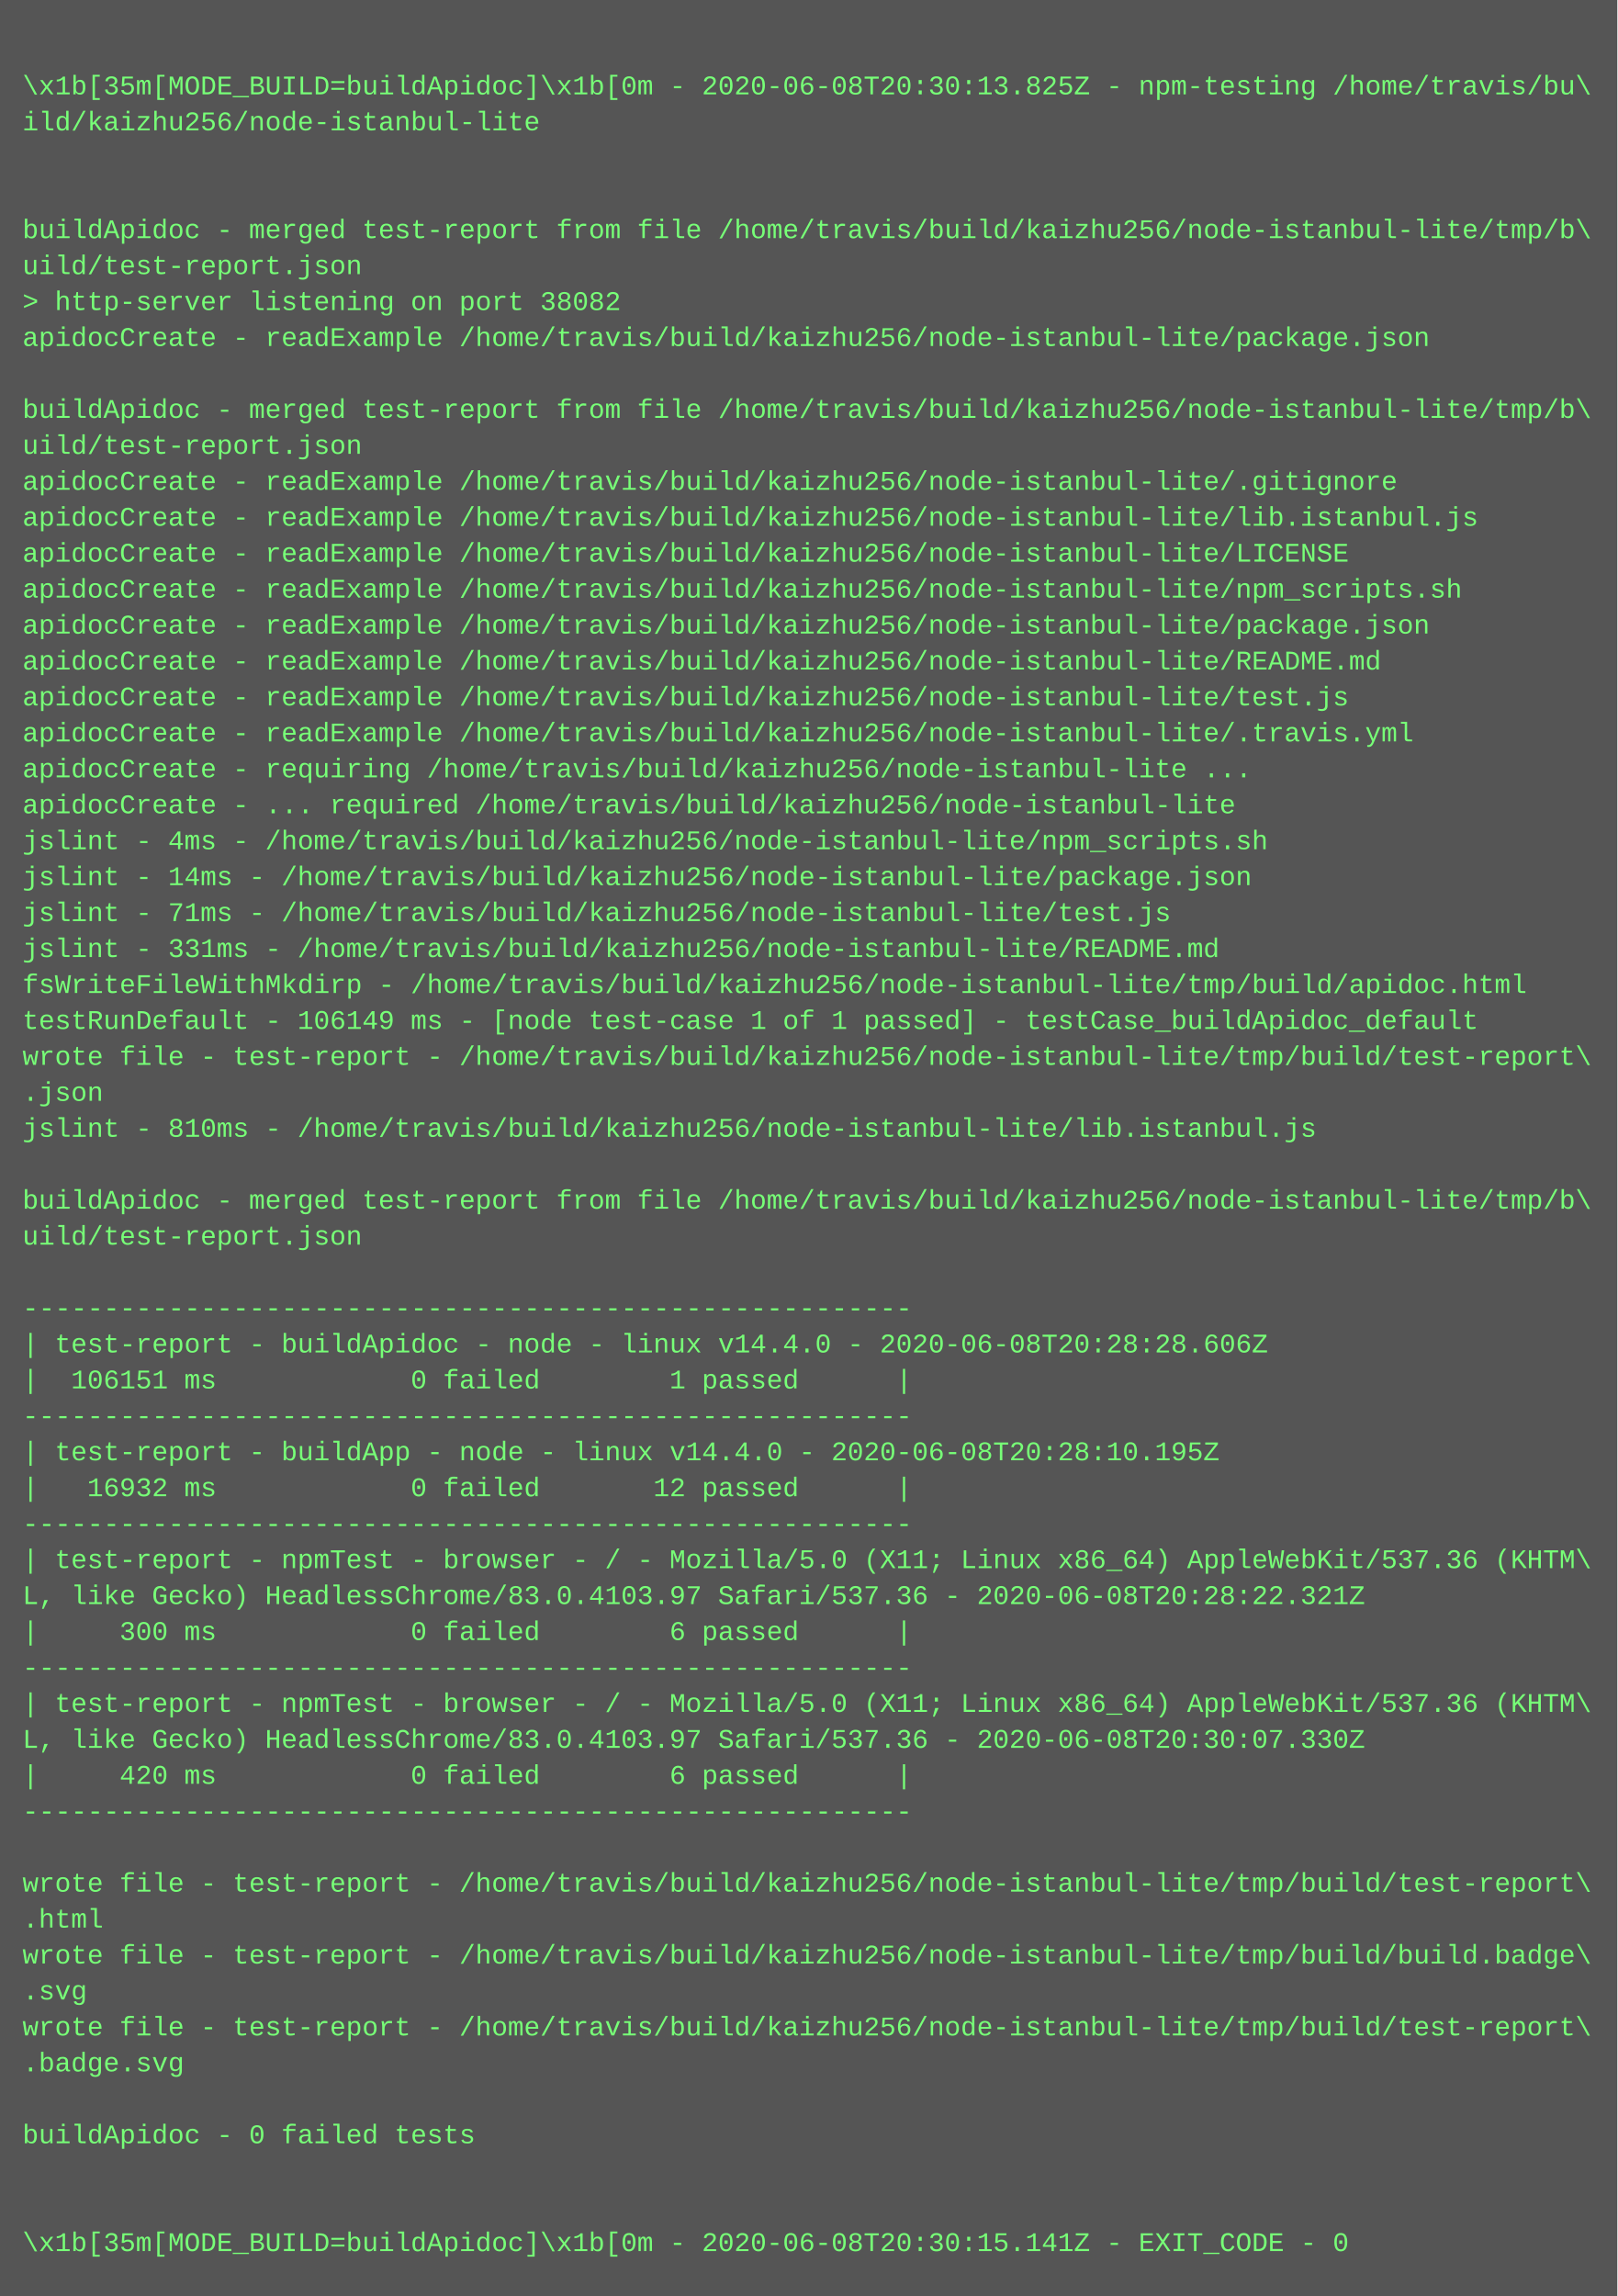
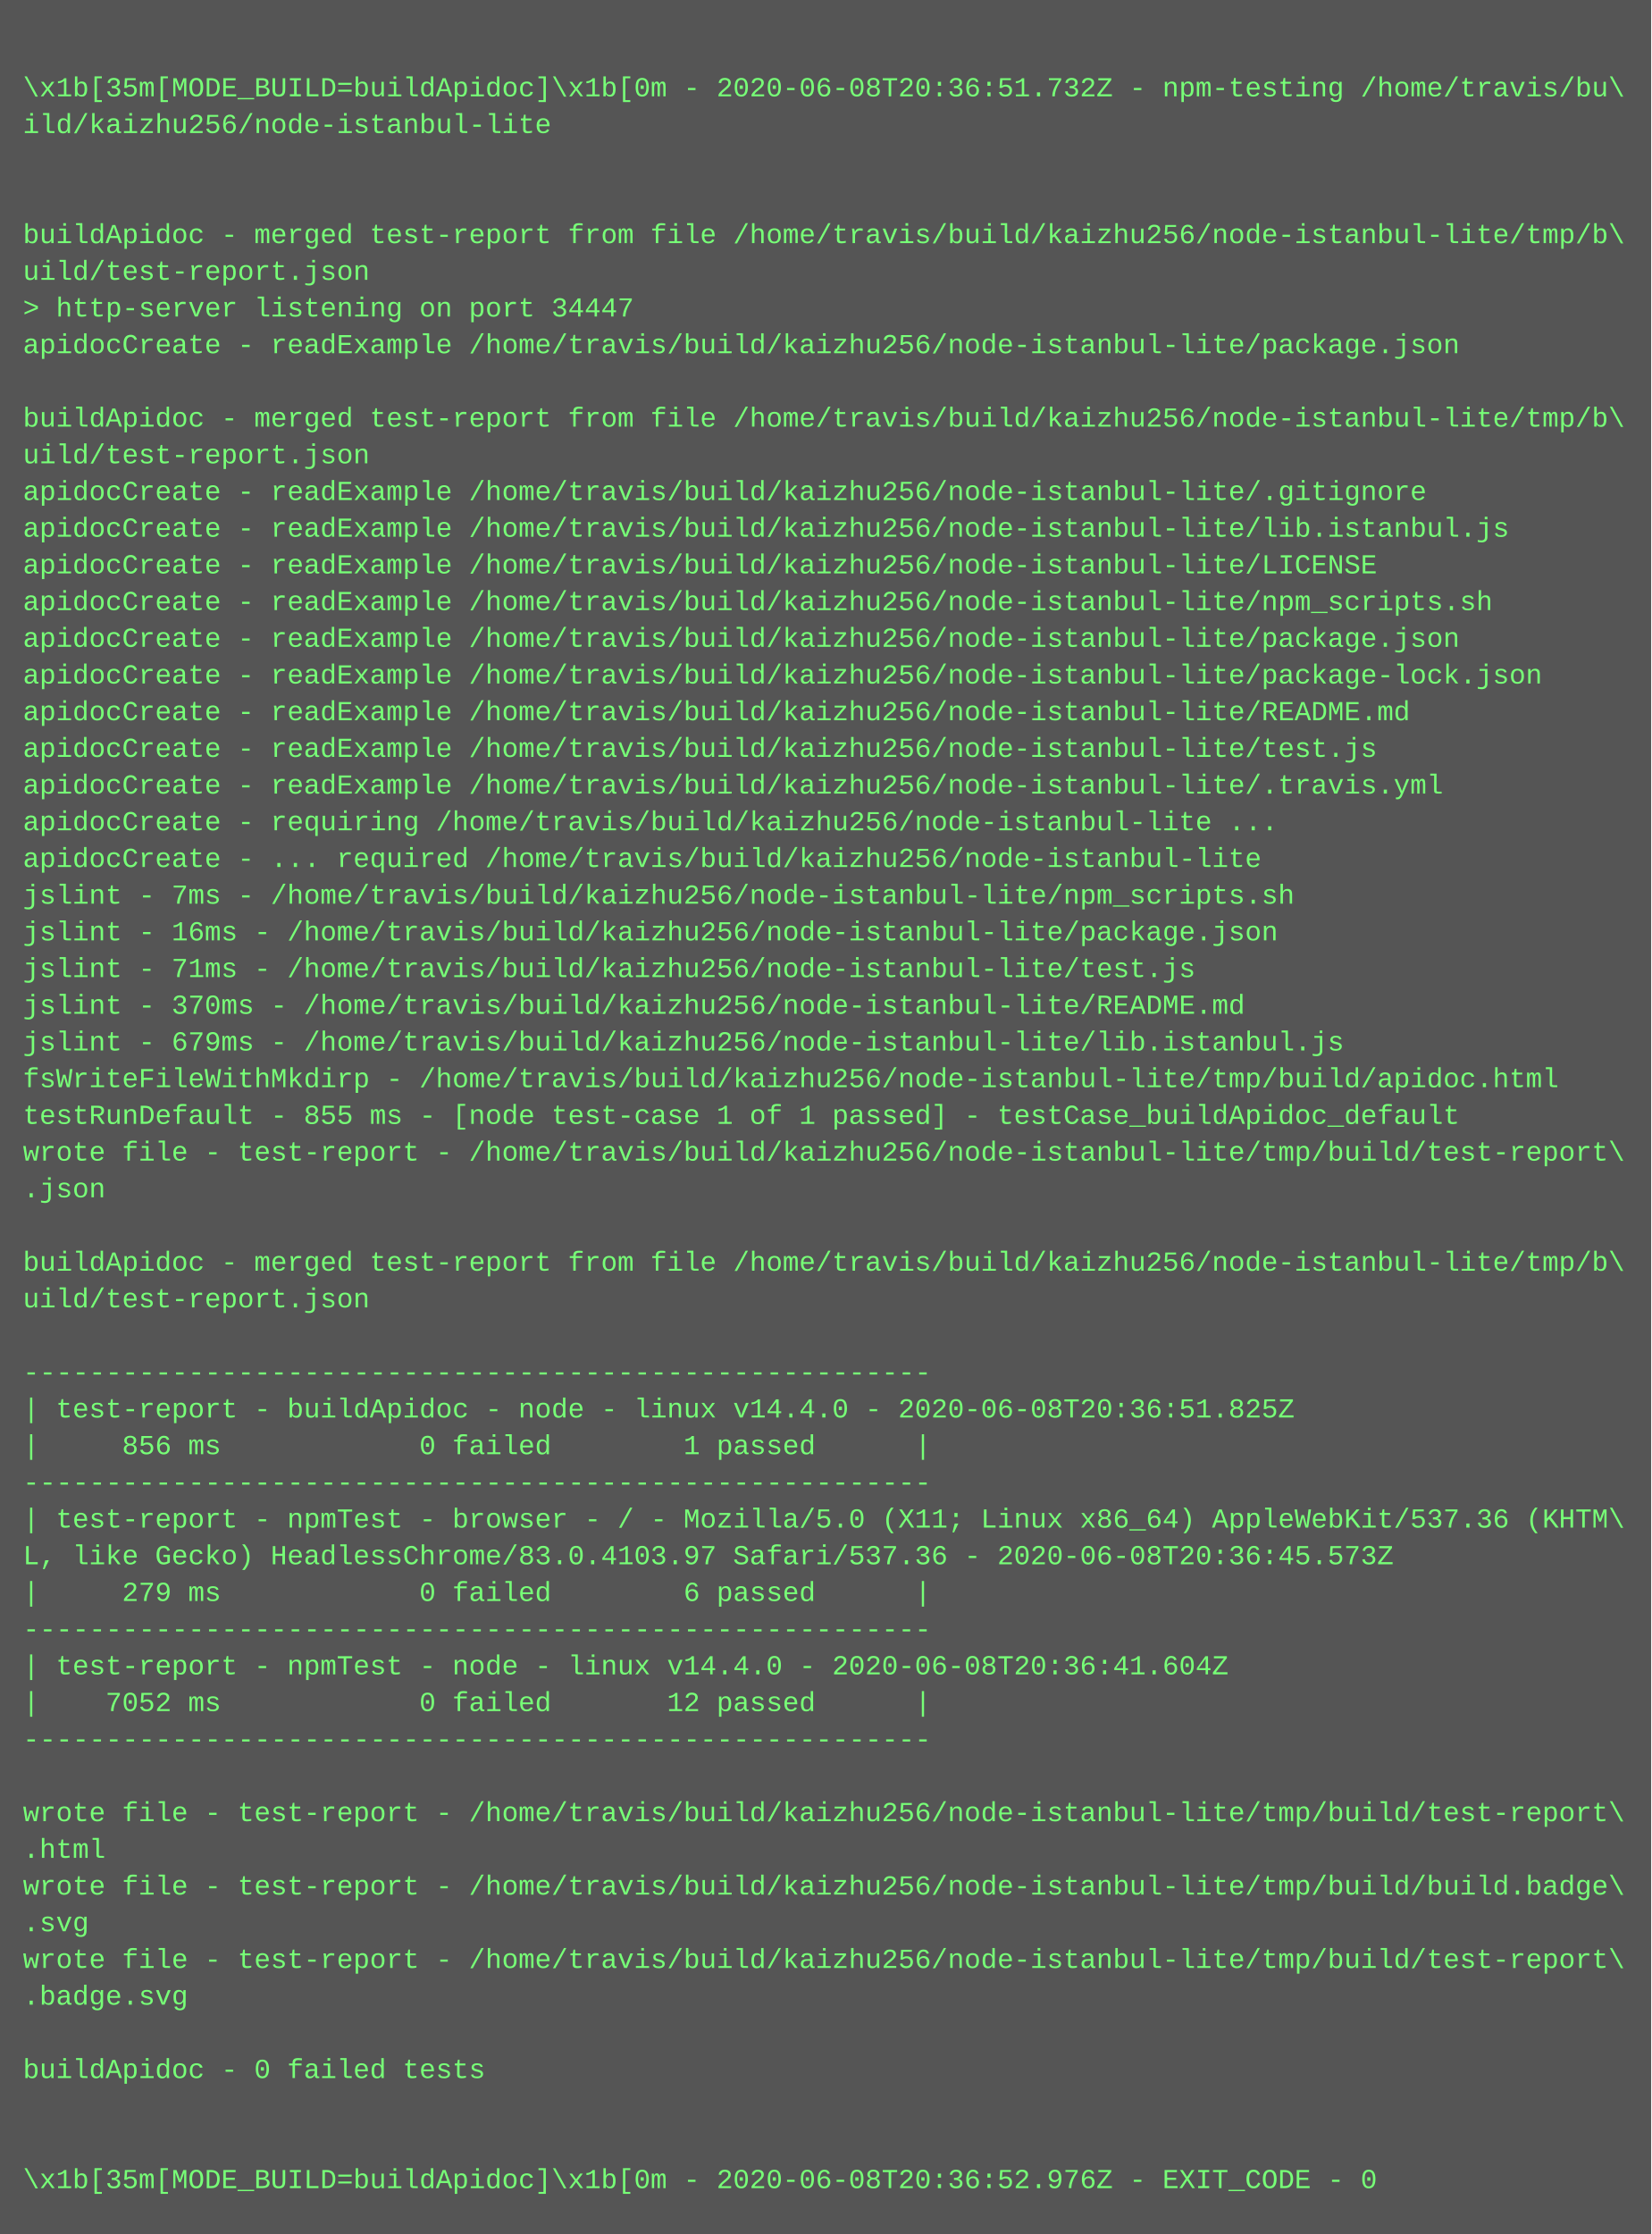
- <svg xmlns="http://www.w3.org/2000/svg" height="1022" width="720">
-   <rect height="1022" fill="#555" width="720" />
+ <svg xmlns="http://www.w3.org/2000/svg" height="974" width="720">
+   <rect height="974" fill="#555" width="720" />
  <text fill="#7f7" font-family="Courier New" font-size="12" xml:space="preserve">
    <tspan x="10" y="26" />
-     <tspan x="10" y="42">\x1b[35m[MODE_BUILD=buildApidoc]\x1b[0m - 2020-06-08T20:30:13.825Z - npm-testing /home/travis/bu\</tspan>
+     <tspan x="10" y="42">\x1b[35m[MODE_BUILD=buildApidoc]\x1b[0m - 2020-06-08T20:36:51.732Z - npm-testing /home/travis/bu\</tspan>
    <tspan x="10" y="58">ild/kaizhu256/node-istanbul-lite</tspan>
    <tspan x="10" y="74" />
    <tspan x="10" y="90" />
    <tspan x="10" y="106">buildApidoc - merged test-report from file /home/travis/build/kaizhu256/node-istanbul-lite/tmp/b\</tspan>
    <tspan x="10" y="122">uild/test-report.json</tspan>
-     <tspan x="10" y="138">&gt; http-server listening on port 38082</tspan>
+     <tspan x="10" y="138">&gt; http-server listening on port 34447</tspan>
    <tspan x="10" y="154">apidocCreate - readExample /home/travis/build/kaizhu256/node-istanbul-lite/package.json</tspan>
    <tspan x="10" y="170" />
    <tspan x="10" y="186">buildApidoc - merged test-report from file /home/travis/build/kaizhu256/node-istanbul-lite/tmp/b\</tspan>
    <tspan x="10" y="202">uild/test-report.json</tspan>
    <tspan x="10" y="218">apidocCreate - readExample /home/travis/build/kaizhu256/node-istanbul-lite/.gitignore</tspan>
    <tspan x="10" y="234">apidocCreate - readExample /home/travis/build/kaizhu256/node-istanbul-lite/lib.istanbul.js</tspan>
    <tspan x="10" y="250">apidocCreate - readExample /home/travis/build/kaizhu256/node-istanbul-lite/LICENSE</tspan>
    <tspan x="10" y="266">apidocCreate - readExample /home/travis/build/kaizhu256/node-istanbul-lite/npm_scripts.sh</tspan>
    <tspan x="10" y="282">apidocCreate - readExample /home/travis/build/kaizhu256/node-istanbul-lite/package.json</tspan>
-     <tspan x="10" y="298">apidocCreate - readExample /home/travis/build/kaizhu256/node-istanbul-lite/README.md</tspan>
-     <tspan x="10" y="314">apidocCreate - readExample /home/travis/build/kaizhu256/node-istanbul-lite/test.js</tspan>
-     <tspan x="10" y="330">apidocCreate - readExample /home/travis/build/kaizhu256/node-istanbul-lite/.travis.yml</tspan>
-     <tspan x="10" y="346">apidocCreate - requiring /home/travis/build/kaizhu256/node-istanbul-lite ...</tspan>
-     <tspan x="10" y="362">apidocCreate - ... required /home/travis/build/kaizhu256/node-istanbul-lite</tspan>
-     <tspan x="10" y="378">jslint - 4ms - /home/travis/build/kaizhu256/node-istanbul-lite/npm_scripts.sh</tspan>
-     <tspan x="10" y="394">jslint - 14ms - /home/travis/build/kaizhu256/node-istanbul-lite/package.json</tspan>
-     <tspan x="10" y="410">jslint - 71ms - /home/travis/build/kaizhu256/node-istanbul-lite/test.js</tspan>
-     <tspan x="10" y="426">jslint - 331ms - /home/travis/build/kaizhu256/node-istanbul-lite/README.md</tspan>
-     <tspan x="10" y="442">fsWriteFileWithMkdirp - /home/travis/build/kaizhu256/node-istanbul-lite/tmp/build/apidoc.html</tspan>
-     <tspan x="10" y="458">testRunDefault - 106149 ms - [node test-case 1 of 1 passed] - testCase_buildApidoc_default</tspan>
-     <tspan x="10" y="474">wrote file - test-report - /home/travis/build/kaizhu256/node-istanbul-lite/tmp/build/test-report\</tspan>
-     <tspan x="10" y="490">.json</tspan>
-     <tspan x="10" y="506">jslint - 810ms - /home/travis/build/kaizhu256/node-istanbul-lite/lib.istanbul.js</tspan>
-     <tspan x="10" y="522" />
-     <tspan x="10" y="538">buildApidoc - merged test-report from file /home/travis/build/kaizhu256/node-istanbul-lite/tmp/b\</tspan>
-     <tspan x="10" y="554">uild/test-report.json</tspan>
-     <tspan x="10" y="570" />
-     <tspan x="10" y="586">-------------------------------------------------------</tspan>
-     <tspan x="10" y="602">| test-report - buildApidoc - node - linux v14.4.0 - 2020-06-08T20:28:28.606Z</tspan>
-     <tspan x="10" y="618">|  106151 ms            0 failed        1 passed      |</tspan>
-     <tspan x="10" y="634">-------------------------------------------------------</tspan>
-     <tspan x="10" y="650">| test-report - buildApp - node - linux v14.4.0 - 2020-06-08T20:28:10.195Z</tspan>
-     <tspan x="10" y="666">|   16932 ms            0 failed       12 passed      |</tspan>
-     <tspan x="10" y="682">-------------------------------------------------------</tspan>
-     <tspan x="10" y="698">| test-report - npmTest - browser - / - Mozilla/5.0 (X11; Linux x86_64) AppleWebKit/537.36 (KHTM\</tspan>
-     <tspan x="10" y="714">L, like Gecko) HeadlessChrome/83.0.4103.97 Safari/537.36 - 2020-06-08T20:28:22.321Z</tspan>
-     <tspan x="10" y="730">|     300 ms            0 failed        6 passed      |</tspan>
-     <tspan x="10" y="746">-------------------------------------------------------</tspan>
-     <tspan x="10" y="762">| test-report - npmTest - browser - / - Mozilla/5.0 (X11; Linux x86_64) AppleWebKit/537.36 (KHTM\</tspan>
-     <tspan x="10" y="778">L, like Gecko) HeadlessChrome/83.0.4103.97 Safari/537.36 - 2020-06-08T20:30:07.330Z</tspan>
-     <tspan x="10" y="794">|     420 ms            0 failed        6 passed      |</tspan>
-     <tspan x="10" y="810">-------------------------------------------------------</tspan>
-     <tspan x="10" y="826" />
-     <tspan x="10" y="842">wrote file - test-report - /home/travis/build/kaizhu256/node-istanbul-lite/tmp/build/test-report\</tspan>
-     <tspan x="10" y="858">.html</tspan>
-     <tspan x="10" y="874">wrote file - test-report - /home/travis/build/kaizhu256/node-istanbul-lite/tmp/build/build.badge\</tspan>
-     <tspan x="10" y="890">.svg</tspan>
-     <tspan x="10" y="906">wrote file - test-report - /home/travis/build/kaizhu256/node-istanbul-lite/tmp/build/test-report\</tspan>
-     <tspan x="10" y="922">.badge.svg</tspan>
+     <tspan x="10" y="298">apidocCreate - readExample /home/travis/build/kaizhu256/node-istanbul-lite/package-lock.json</tspan>
+     <tspan x="10" y="314">apidocCreate - readExample /home/travis/build/kaizhu256/node-istanbul-lite/README.md</tspan>
+     <tspan x="10" y="330">apidocCreate - readExample /home/travis/build/kaizhu256/node-istanbul-lite/test.js</tspan>
+     <tspan x="10" y="346">apidocCreate - readExample /home/travis/build/kaizhu256/node-istanbul-lite/.travis.yml</tspan>
+     <tspan x="10" y="362">apidocCreate - requiring /home/travis/build/kaizhu256/node-istanbul-lite ...</tspan>
+     <tspan x="10" y="378">apidocCreate - ... required /home/travis/build/kaizhu256/node-istanbul-lite</tspan>
+     <tspan x="10" y="394">jslint - 7ms - /home/travis/build/kaizhu256/node-istanbul-lite/npm_scripts.sh</tspan>
+     <tspan x="10" y="410">jslint - 16ms - /home/travis/build/kaizhu256/node-istanbul-lite/package.json</tspan>
+     <tspan x="10" y="426">jslint - 71ms - /home/travis/build/kaizhu256/node-istanbul-lite/test.js</tspan>
+     <tspan x="10" y="442">jslint - 370ms - /home/travis/build/kaizhu256/node-istanbul-lite/README.md</tspan>
+     <tspan x="10" y="458">jslint - 679ms - /home/travis/build/kaizhu256/node-istanbul-lite/lib.istanbul.js</tspan>
+     <tspan x="10" y="474">fsWriteFileWithMkdirp - /home/travis/build/kaizhu256/node-istanbul-lite/tmp/build/apidoc.html</tspan>
+     <tspan x="10" y="490">testRunDefault - 855 ms - [node test-case 1 of 1 passed] - testCase_buildApidoc_default</tspan>
+     <tspan x="10" y="506">wrote file - test-report - /home/travis/build/kaizhu256/node-istanbul-lite/tmp/build/test-report\</tspan>
+     <tspan x="10" y="522">.json</tspan>
+     <tspan x="10" y="538" />
+     <tspan x="10" y="554">buildApidoc - merged test-report from file /home/travis/build/kaizhu256/node-istanbul-lite/tmp/b\</tspan>
+     <tspan x="10" y="570">uild/test-report.json</tspan>
+     <tspan x="10" y="586" />
+     <tspan x="10" y="602">-------------------------------------------------------</tspan>
+     <tspan x="10" y="618">| test-report - buildApidoc - node - linux v14.4.0 - 2020-06-08T20:36:51.825Z</tspan>
+     <tspan x="10" y="634">|     856 ms            0 failed        1 passed      |</tspan>
+     <tspan x="10" y="650">-------------------------------------------------------</tspan>
+     <tspan x="10" y="666">| test-report - npmTest - browser - / - Mozilla/5.0 (X11; Linux x86_64) AppleWebKit/537.36 (KHTM\</tspan>
+     <tspan x="10" y="682">L, like Gecko) HeadlessChrome/83.0.4103.97 Safari/537.36 - 2020-06-08T20:36:45.573Z</tspan>
+     <tspan x="10" y="698">|     279 ms            0 failed        6 passed      |</tspan>
+     <tspan x="10" y="714">-------------------------------------------------------</tspan>
+     <tspan x="10" y="730">| test-report - npmTest - node - linux v14.4.0 - 2020-06-08T20:36:41.604Z</tspan>
+     <tspan x="10" y="746">|    7052 ms            0 failed       12 passed      |</tspan>
+     <tspan x="10" y="762">-------------------------------------------------------</tspan>
+     <tspan x="10" y="778" />
+     <tspan x="10" y="794">wrote file - test-report - /home/travis/build/kaizhu256/node-istanbul-lite/tmp/build/test-report\</tspan>
+     <tspan x="10" y="810">.html</tspan>
+     <tspan x="10" y="826">wrote file - test-report - /home/travis/build/kaizhu256/node-istanbul-lite/tmp/build/build.badge\</tspan>
+     <tspan x="10" y="842">.svg</tspan>
+     <tspan x="10" y="858">wrote file - test-report - /home/travis/build/kaizhu256/node-istanbul-lite/tmp/build/test-report\</tspan>
+     <tspan x="10" y="874">.badge.svg</tspan>
+     <tspan x="10" y="890" />
+     <tspan x="10" y="906">buildApidoc - 0 failed tests</tspan>
+     <tspan x="10" y="922" />
    <tspan x="10" y="938" />
-     <tspan x="10" y="954">buildApidoc - 0 failed tests</tspan>
-     <tspan x="10" y="970" />
-     <tspan x="10" y="986" />
-     <tspan x="10" y="1002">\x1b[35m[MODE_BUILD=buildApidoc]\x1b[0m - 2020-06-08T20:30:15.141Z - EXIT_CODE - 0</tspan>
+     <tspan x="10" y="954">\x1b[35m[MODE_BUILD=buildApidoc]\x1b[0m - 2020-06-08T20:36:52.976Z - EXIT_CODE - 0</tspan>
  </text>
</svg>
